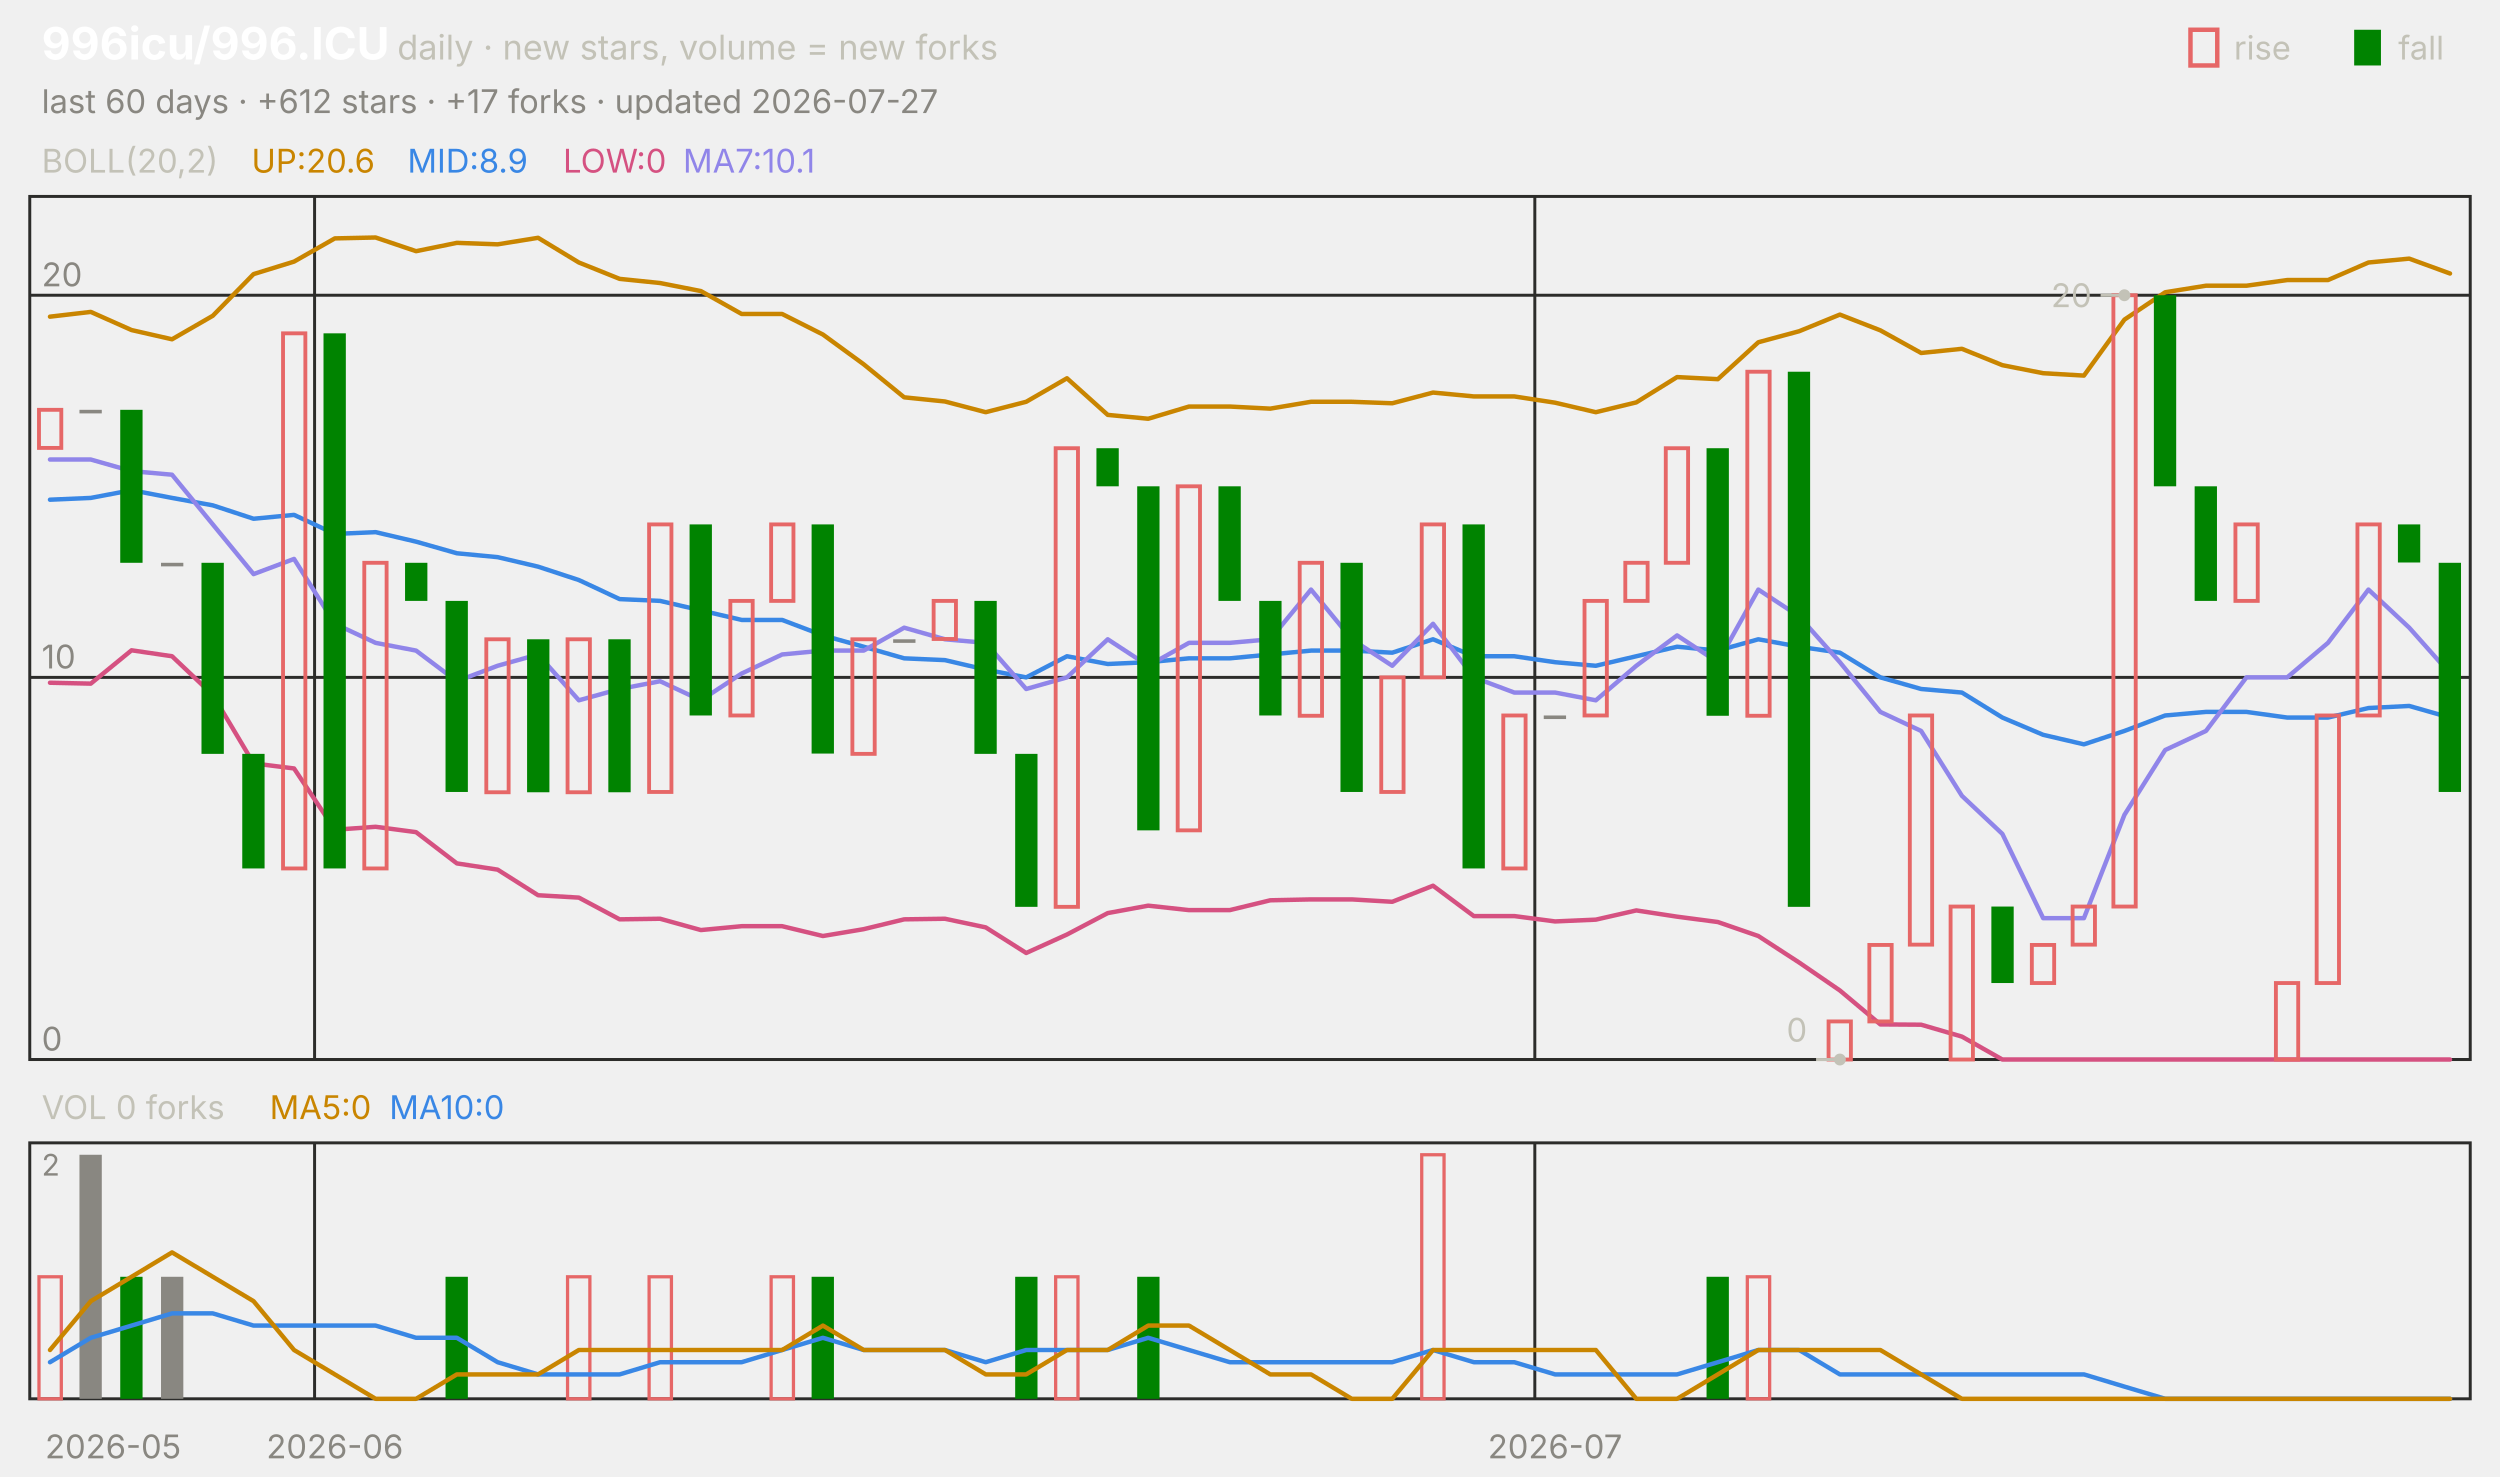
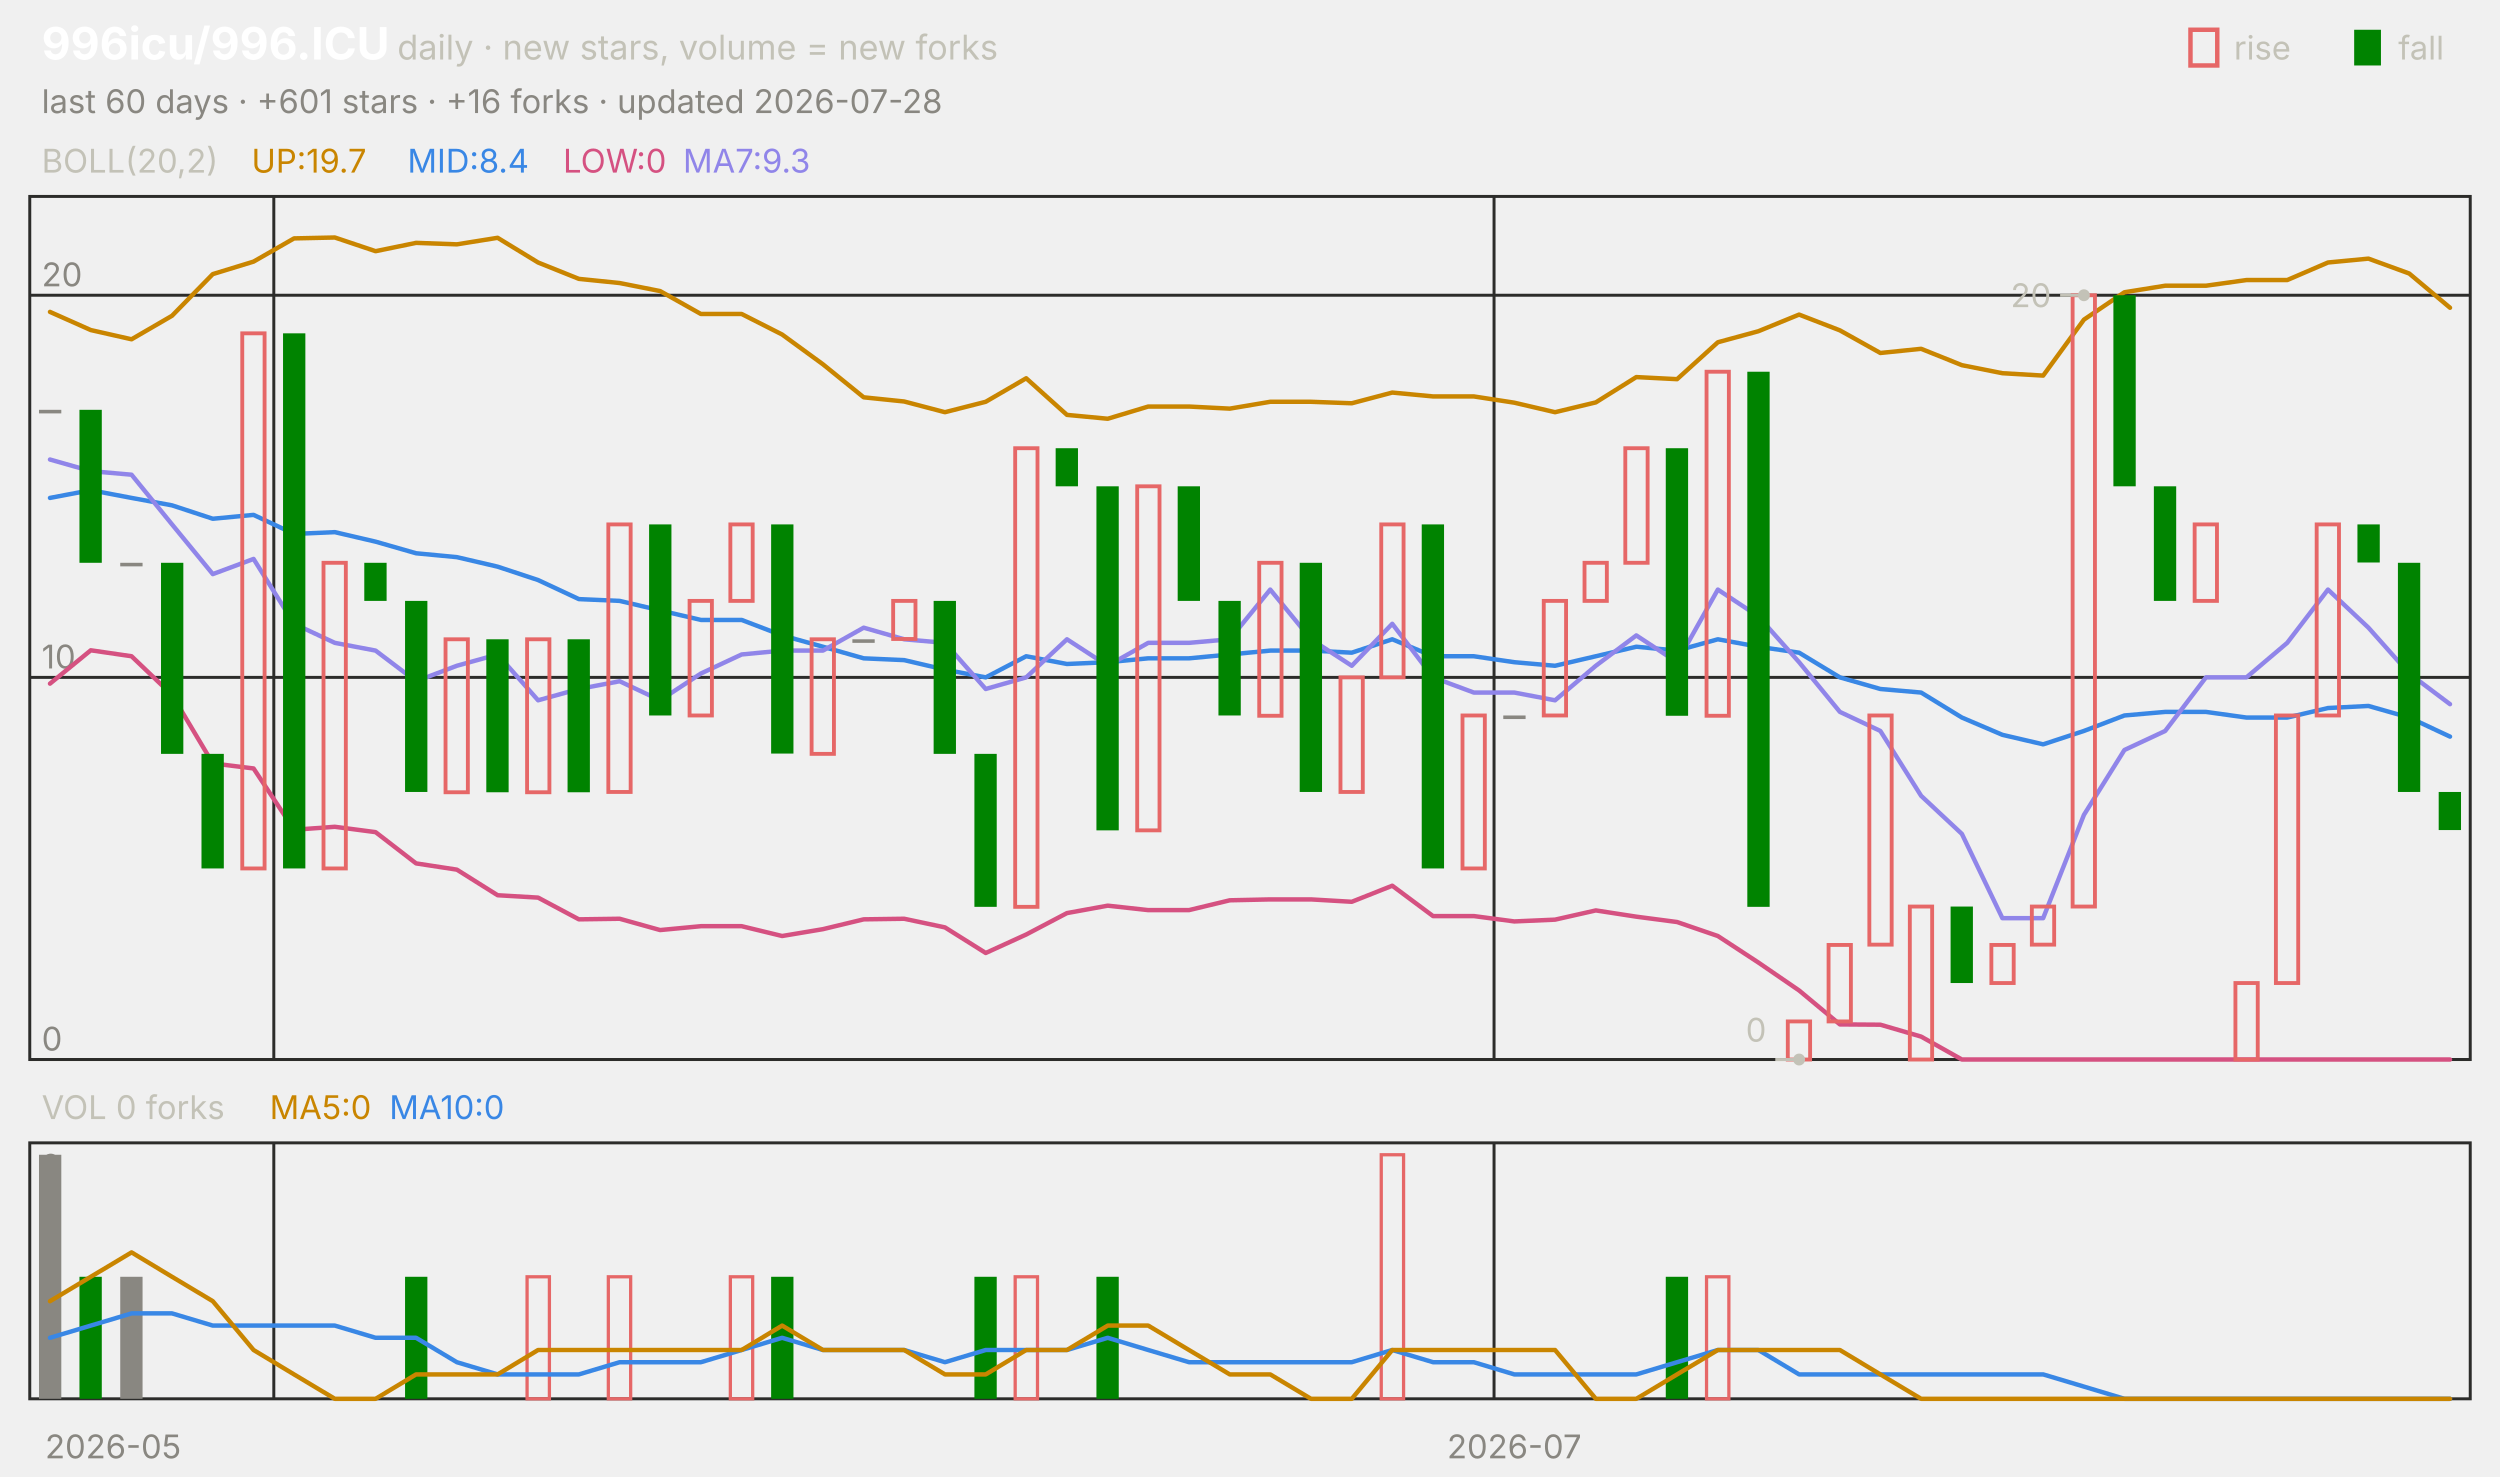
<svg xmlns="http://www.w3.org/2000/svg" viewBox="0 0 840 496" width="840" height="496" font-family="-apple-system,'Segoe UI',system-ui,sans-serif" role="img" aria-label="996icu/996.ICU candlestick chart">
  <text x="14.0" y="20.0" font-size="15" fill="#ffffff" font-weight="650">996icu/996.ICU</text>
  <text x="133.5" y="20.0" font-size="11.5" fill="#c3c2b7">daily · new stars, volume = new forks</text>
  <text x="805.8" y="20.0" font-size="11.0" fill="#c3c2b7">fall</text>
  <rect x="791" y="10" width="9" height="12" fill="#008300" />
  <text x="750.6" y="20.0" font-size="11.0" fill="#c3c2b7">rise</text>
  <rect x="736" y="10" width="9" height="12" fill="none" stroke="#e66767" stroke-width="1.5" />
-   <text x="14.0" y="38.0" font-size="11.0" fill="#898781">last 60 days · +612 stars · +17 forks · updated 2026-07-27</text>
+   <text x="14.0" y="38.0" font-size="11.0" fill="#898781">last 60 days · +601 stars · +16 forks · updated 2026-07-28</text>
  <rect x="10" y="66" width="820" height="290" fill="none" stroke="#2c2c2a" />
  <rect x="10" y="384" width="820" height="86" fill="none" stroke="#2c2c2a" />
  <text x="38.0" y="490.0" font-size="11.0" fill="#898781" text-anchor="middle">2026-05</text>
-   <line x1="105.7" y1="66.0" x2="105.7" y2="356.0" stroke="#2c2c2a" stroke-width="1.0" />
-   <line x1="105.7" y1="384.0" x2="105.7" y2="470.0" stroke="#2c2c2a" stroke-width="1.0" />
-   <text x="112.5" y="490.0" font-size="11.0" fill="#898781" text-anchor="middle">2026-06</text>
-   <line x1="515.7" y1="66.0" x2="515.7" y2="356.0" stroke="#2c2c2a" stroke-width="1.0" />
-   <line x1="515.7" y1="384.0" x2="515.7" y2="470.0" stroke="#2c2c2a" stroke-width="1.0" />
-   <text x="522.5" y="490.0" font-size="11.0" fill="#898781" text-anchor="middle">2026-07</text>
+   <line x1="92.0" y1="66.0" x2="92.0" y2="356.0" stroke="#2c2c2a" stroke-width="1.0" />
+   <line x1="92.0" y1="384.0" x2="92.0" y2="470.0" stroke="#2c2c2a" stroke-width="1.0" />
+   <line x1="502.0" y1="66.0" x2="502.0" y2="356.0" stroke="#2c2c2a" stroke-width="1.0" />
+   <line x1="502.0" y1="384.0" x2="502.0" y2="470.0" stroke="#2c2c2a" stroke-width="1.0" />
+   <text x="508.8" y="490.0" font-size="11.0" fill="#898781" text-anchor="middle">2026-07</text>
  <text x="14.0" y="58.0" font-size="11.0" fill="#c3c2b7">BOLL(20,2)</text>
-   <text x="84.5" y="58.0" font-size="11.0" fill="#c98500">UP:20.6</text>
-   <text x="136.9" y="58.0" font-size="11.0" fill="#3987e5">MID:8.9</text>
+   <text x="84.5" y="58.0" font-size="11.0" fill="#c98500">UP:19.7</text>
+   <text x="136.9" y="58.0" font-size="11.0" fill="#3987e5">MID:8.4</text>
  <text x="189.2" y="58.0" font-size="11.0" fill="#d55181">LOW:0</text>
-   <text x="229.5" y="58.0" font-size="11.0" fill="#9085e9">MA7:10.1</text>
+   <text x="229.5" y="58.0" font-size="11.0" fill="#9085e9">MA7:9.3</text>
  <line x1="10.0" y1="356.0" x2="830.0" y2="356.0" stroke="#2c2c2a" stroke-width="1.0" />
  <text x="14.0" y="353.0" font-size="11.0" fill="#898781">0</text>
  <line x1="10.0" y1="227.6" x2="830.0" y2="227.6" stroke="#2c2c2a" stroke-width="1.0" />
  <text x="14.0" y="224.6" font-size="11.0" fill="#898781">10</text>
  <line x1="10.0" y1="99.2" x2="830.0" y2="99.2" stroke="#2c2c2a" stroke-width="1.0" />
  <text x="14.0" y="96.2" font-size="11.0" fill="#898781">20</text>
-   <polyline points="16.8,106.4 30.5,104.8 44.2,110.9 57.8,114.0 71.5,106.1 85.2,92.1 98.8,87.9 112.5,80.1 126.2,79.8 139.8,84.4 153.5,81.6 167.2,82.1 180.8,79.9 194.5,88.2 208.2,93.7 221.8,95.1 235.5,97.8 249.2,105.5 262.8,105.5 276.5,112.4 290.2,122.4 303.8,133.5 317.5,134.9 331.2,138.5 344.8,135.0 358.5,127.1 372.2,139.4 385.8,140.7 399.5,136.6 413.2,136.6 426.8,137.3 440.5,135.0 454.2,135.0 467.8,135.5 481.5,131.9 495.2,133.2 508.8,133.2 522.5,135.3 536.2,138.5 549.8,135.2 563.5,126.7 577.2,127.4 590.8,115.0 604.5,111.3 618.2,105.7 631.8,111.0 645.5,118.6 659.2,117.2 672.8,122.7 686.5,125.4 700.2,126.2 713.8,107.4 727.5,98.2 741.2,96.0 754.8,96.0 768.5,94.1 782.2,94.1 795.8,88.2 809.5,86.9 823.2,91.9" fill="none" stroke="#c98500" stroke-width="1.5" stroke-linejoin="round" stroke-linecap="round" />
-   <polyline points="16.8,167.9 30.5,167.3 44.2,164.7 57.8,167.3 71.5,169.8 85.2,174.3 98.8,173.0 112.5,179.4 126.2,178.8 139.8,182.0 153.5,185.9 167.2,187.2 180.8,190.4 194.5,194.9 208.2,201.3 221.8,201.9 235.5,205.1 249.2,208.3 262.8,208.3 276.5,213.5 290.2,217.3 303.8,221.2 317.5,221.8 331.2,225.0 344.8,227.6 358.5,220.5 372.2,223.1 385.8,222.5 399.5,221.2 413.2,221.2 426.8,219.9 440.5,218.6 454.2,218.6 467.8,219.3 481.5,214.8 495.2,220.5 508.8,220.5 522.5,222.5 536.2,223.7 549.8,220.5 563.5,217.3 577.2,218.6 590.8,214.8 604.5,217.3 618.2,219.3 631.8,227.6 645.5,231.5 659.2,232.7 672.8,241.1 686.5,246.9 700.2,250.1 713.8,245.6 727.5,240.4 741.2,239.2 754.8,239.2 768.5,241.1 782.2,241.1 795.8,237.9 809.5,237.2 823.2,241.1" fill="none" stroke="#3987e5" stroke-width="1.5" stroke-linejoin="round" stroke-linecap="round" />
-   <polyline points="16.8,229.4 30.5,229.7 44.2,218.5 57.8,220.5 71.5,233.5 85.2,256.5 98.8,258.2 112.5,278.8 126.2,277.8 139.8,279.6 153.5,290.1 167.2,292.2 180.8,300.8 194.5,301.6 208.2,308.9 221.8,308.7 235.5,312.5 249.2,311.2 262.8,311.2 276.5,314.5 290.2,312.2 303.8,308.9 317.5,308.7 331.2,311.6 344.8,320.2 358.5,314.0 372.2,306.8 385.8,304.3 399.5,305.8 413.2,305.8 426.8,302.5 440.5,302.2 454.2,302.2 467.8,303.0 481.5,297.6 495.2,307.8 508.8,307.8 522.5,309.6 536.2,309.0 549.8,305.9 563.5,308.0 577.2,309.8 590.8,314.5 604.5,323.4 618.2,332.8 631.8,344.2 645.5,344.3 659.2,348.3 672.8,356.0 686.5,356.0 700.2,356.0 713.8,356.0 727.5,356.0 741.2,356.0 754.8,356.0 768.5,356.0 782.2,356.0 795.8,356.0 809.5,356.0 823.2,356.0" fill="none" stroke="#d55181" stroke-width="1.5" stroke-linejoin="round" stroke-linecap="round" />
-   <polyline points="16.8,154.4 30.5,154.4 44.2,158.3 57.8,159.5 71.5,176.2 85.2,192.9 98.8,187.8 112.5,209.6 126.2,216.0 139.8,218.6 153.5,228.9 167.2,223.7 180.8,219.9 194.5,235.3 208.2,231.5 221.8,228.9 235.5,235.3 249.2,226.3 262.8,219.9 276.5,218.6 290.2,218.6 303.8,210.9 317.5,214.8 331.2,216.0 344.8,231.5 358.5,227.6 372.2,214.8 385.8,223.7 399.5,216.0 413.2,216.0 426.8,214.8 440.5,198.1 454.2,214.8 467.8,223.7 481.5,209.6 495.2,227.6 508.8,232.7 522.5,232.7 536.2,235.3 549.8,223.7 563.5,213.5 577.2,222.5 590.8,198.1 604.5,207.1 618.2,222.5 631.8,239.2 645.5,245.6 659.2,267.4 672.8,280.2 686.5,308.5 700.2,308.5 713.8,273.8 727.5,252.0 741.2,245.6 754.8,227.6 768.5,227.6 782.2,216.0 795.8,198.1 809.5,210.9 823.2,226.3" fill="none" stroke="#9085e9" stroke-width="1.5" stroke-linejoin="round" stroke-linecap="round" />
-   <rect x="13.1" y="137.7" width="7.5" height="12.8" fill="none" stroke="#e66767" stroke-width="1.3" />
-   <rect x="26.7" y="137.7" width="7.5" height="1.2" fill="#898781" />
-   <rect x="40.4" y="137.7" width="7.5" height="51.4" fill="#008300" />
-   <rect x="54.1" y="189.1" width="7.5" height="1.2" fill="#898781" />
-   <rect x="67.7" y="189.1" width="7.5" height="64.2" fill="#008300" />
-   <rect x="81.4" y="253.3" width="7.5" height="38.5" fill="#008300" />
-   <rect x="95.1" y="112.0" width="7.5" height="179.8" fill="none" stroke="#e66767" stroke-width="1.3" />
-   <rect x="108.7" y="112.0" width="7.5" height="179.8" fill="#008300" />
-   <rect x="122.4" y="189.1" width="7.5" height="102.7" fill="none" stroke="#e66767" stroke-width="1.3" />
-   <rect x="136.1" y="189.1" width="7.5" height="12.8" fill="#008300" />
-   <rect x="149.7" y="201.9" width="7.5" height="64.2" fill="#008300" />
-   <rect x="163.4" y="214.8" width="7.5" height="51.4" fill="none" stroke="#e66767" stroke-width="1.3" />
-   <rect x="177.1" y="214.8" width="7.5" height="51.4" fill="#008300" />
-   <rect x="190.7" y="214.8" width="7.5" height="51.4" fill="none" stroke="#e66767" stroke-width="1.3" />
-   <rect x="204.4" y="214.8" width="7.5" height="51.4" fill="#008300" />
-   <rect x="218.1" y="176.2" width="7.5" height="89.9" fill="none" stroke="#e66767" stroke-width="1.3" />
-   <rect x="231.7" y="176.2" width="7.5" height="64.2" fill="#008300" />
-   <rect x="245.4" y="201.9" width="7.5" height="38.5" fill="none" stroke="#e66767" stroke-width="1.3" />
-   <rect x="259.1" y="176.2" width="7.5" height="25.7" fill="none" stroke="#e66767" stroke-width="1.3" />
-   <rect x="272.7" y="176.2" width="7.5" height="77.0" fill="#008300" />
-   <rect x="286.4" y="214.8" width="7.5" height="38.5" fill="none" stroke="#e66767" stroke-width="1.3" />
-   <rect x="300.1" y="214.8" width="7.5" height="1.2" fill="#898781" />
-   <rect x="313.7" y="201.9" width="7.5" height="12.8" fill="none" stroke="#e66767" stroke-width="1.3" />
-   <rect x="327.4" y="201.9" width="7.5" height="51.4" fill="#008300" />
-   <rect x="341.1" y="253.3" width="7.5" height="51.4" fill="#008300" />
-   <rect x="354.7" y="150.6" width="7.5" height="154.1" fill="none" stroke="#e66767" stroke-width="1.3" />
-   <rect x="368.4" y="150.6" width="7.5" height="12.8" fill="#008300" />
-   <rect x="382.1" y="163.4" width="7.5" height="115.6" fill="#008300" />
-   <rect x="395.7" y="163.4" width="7.5" height="115.6" fill="none" stroke="#e66767" stroke-width="1.3" />
-   <rect x="409.4" y="163.4" width="7.5" height="38.5" fill="#008300" />
-   <rect x="423.1" y="201.9" width="7.5" height="38.5" fill="#008300" />
-   <rect x="436.7" y="189.1" width="7.5" height="51.4" fill="none" stroke="#e66767" stroke-width="1.3" />
-   <rect x="450.4" y="189.1" width="7.5" height="77.0" fill="#008300" />
-   <rect x="464.1" y="227.6" width="7.5" height="38.5" fill="none" stroke="#e66767" stroke-width="1.3" />
-   <rect x="477.7" y="176.2" width="7.5" height="51.4" fill="none" stroke="#e66767" stroke-width="1.3" />
-   <rect x="491.4" y="176.2" width="7.5" height="115.6" fill="#008300" />
-   <rect x="505.1" y="240.4" width="7.5" height="51.4" fill="none" stroke="#e66767" stroke-width="1.3" />
-   <rect x="518.7" y="240.4" width="7.5" height="1.2" fill="#898781" />
-   <rect x="532.4" y="201.9" width="7.5" height="38.5" fill="none" stroke="#e66767" stroke-width="1.3" />
-   <rect x="546.1" y="189.1" width="7.5" height="12.8" fill="none" stroke="#e66767" stroke-width="1.3" />
-   <rect x="559.7" y="150.6" width="7.5" height="38.5" fill="none" stroke="#e66767" stroke-width="1.3" />
-   <rect x="573.4" y="150.6" width="7.5" height="89.9" fill="#008300" />
-   <rect x="587.1" y="124.9" width="7.5" height="115.6" fill="none" stroke="#e66767" stroke-width="1.3" />
-   <rect x="600.7" y="124.9" width="7.5" height="179.8" fill="#008300" />
-   <rect x="614.4" y="343.2" width="7.5" height="12.8" fill="none" stroke="#e66767" stroke-width="1.3" />
-   <rect x="628.1" y="317.5" width="7.5" height="25.7" fill="none" stroke="#e66767" stroke-width="1.3" />
-   <rect x="641.7" y="240.4" width="7.5" height="77.0" fill="none" stroke="#e66767" stroke-width="1.3" />
-   <rect x="655.4" y="304.6" width="7.5" height="51.4" fill="none" stroke="#e66767" stroke-width="1.3" />
-   <rect x="669.1" y="304.6" width="7.5" height="25.7" fill="#008300" />
-   <rect x="682.7" y="317.5" width="7.5" height="12.8" fill="none" stroke="#e66767" stroke-width="1.3" />
-   <rect x="696.4" y="304.6" width="7.5" height="12.8" fill="none" stroke="#e66767" stroke-width="1.3" />
-   <rect x="710.1" y="99.2" width="7.5" height="205.4" fill="none" stroke="#e66767" stroke-width="1.3" />
-   <rect x="723.7" y="99.2" width="7.5" height="64.2" fill="#008300" />
-   <rect x="737.4" y="163.4" width="7.5" height="38.5" fill="#008300" />
-   <rect x="751.1" y="176.2" width="7.5" height="25.7" fill="none" stroke="#e66767" stroke-width="1.3" />
-   <rect x="764.7" y="330.3" width="7.5" height="25.7" fill="none" stroke="#e66767" stroke-width="1.3" />
-   <rect x="778.4" y="240.4" width="7.5" height="89.9" fill="none" stroke="#e66767" stroke-width="1.3" />
-   <rect x="792.1" y="176.2" width="7.5" height="64.2" fill="none" stroke="#e66767" stroke-width="1.3" />
-   <rect x="805.7" y="176.2" width="7.5" height="12.8" fill="#008300" />
-   <rect x="819.4" y="189.1" width="7.5" height="77.0" fill="#008300" />
-   <circle cx="713.8" cy="99.2" r="2" fill="#c3c2b7" />
-   <line x1="713.8" y1="99.2" x2="705.8" y2="99.2" stroke="#c3c2b7" stroke-width="1.0" />
-   <text x="702.8" y="103.2" font-size="11.0" fill="#c3c2b7" text-anchor="end">20</text>
-   <circle cx="618.2" cy="356.0" r="2" fill="#c3c2b7" />
-   <line x1="618.2" y1="356.0" x2="610.2" y2="356.0" stroke="#c3c2b7" stroke-width="1.0" />
-   <text x="607.2" y="350.0" font-size="11.0" fill="#c3c2b7" text-anchor="end">0</text>
+   <polyline points="16.8,104.8 30.5,110.9 44.2,114.0 57.8,106.1 71.5,92.1 85.2,87.9 98.8,80.1 112.5,79.8 126.2,84.4 139.8,81.6 153.5,82.1 167.2,79.9 180.8,88.2 194.5,93.7 208.2,95.1 221.8,97.8 235.5,105.5 249.2,105.5 262.8,112.4 276.5,122.4 290.2,133.5 303.8,134.9 317.5,138.5 331.2,135.0 344.8,127.1 358.5,139.4 372.2,140.7 385.8,136.6 399.5,136.6 413.2,137.3 426.8,135.0 440.5,135.0 454.2,135.5 467.8,131.9 481.5,133.2 495.2,133.2 508.8,135.3 522.5,138.5 536.2,135.2 549.8,126.7 563.5,127.4 577.2,115.0 590.8,111.3 604.5,105.7 618.2,111.0 631.8,118.6 645.5,117.2 659.2,122.7 672.8,125.4 686.5,126.2 700.2,107.4 713.8,98.2 727.5,96.0 741.2,96.0 754.8,94.1 768.5,94.1 782.2,88.2 795.8,86.9 809.5,91.9 823.2,103.4" fill="none" stroke="#c98500" stroke-width="1.5" stroke-linejoin="round" stroke-linecap="round" />
+   <polyline points="16.8,167.3 30.5,164.7 44.2,167.3 57.8,169.8 71.5,174.3 85.2,173.0 98.8,179.4 112.5,178.8 126.2,182.0 139.8,185.9 153.5,187.2 167.2,190.4 180.8,194.9 194.5,201.3 208.2,201.9 221.8,205.1 235.5,208.3 249.2,208.3 262.8,213.5 276.5,217.3 290.2,221.2 303.8,221.8 317.5,225.0 331.2,227.6 344.8,220.5 358.5,223.1 372.2,222.5 385.8,221.2 399.5,221.2 413.2,219.9 426.8,218.6 440.5,218.6 454.2,219.3 467.8,214.8 481.5,220.5 495.2,220.5 508.8,222.5 522.5,223.7 536.2,220.5 549.8,217.3 563.5,218.6 577.2,214.8 590.8,217.3 604.5,219.3 618.2,227.6 631.8,231.5 645.5,232.7 659.2,241.1 672.8,246.9 686.5,250.1 700.2,245.6 713.8,240.4 727.5,239.2 741.2,239.2 754.8,241.1 768.5,241.1 782.2,237.9 795.8,237.2 809.5,241.1 823.2,247.5" fill="none" stroke="#3987e5" stroke-width="1.5" stroke-linejoin="round" stroke-linecap="round" />
+   <polyline points="16.8,229.7 30.5,218.5 44.2,220.5 57.8,233.5 71.5,256.5 85.2,258.2 98.8,278.8 112.5,277.8 126.2,279.6 139.8,290.1 153.5,292.2 167.2,300.8 180.8,301.6 194.5,308.9 208.2,308.7 221.8,312.5 235.5,311.2 249.2,311.2 262.8,314.5 276.5,312.2 290.2,308.9 303.8,308.7 317.5,311.6 331.2,320.2 344.8,314.0 358.5,306.8 372.2,304.3 385.8,305.8 399.5,305.8 413.2,302.5 426.8,302.2 440.5,302.2 454.2,303.0 467.8,297.6 481.5,307.8 495.2,307.8 508.8,309.6 522.5,309.0 536.2,305.9 549.8,308.0 563.5,309.8 577.2,314.5 590.8,323.4 604.5,332.8 618.2,344.2 631.8,344.3 645.5,348.3 659.2,356.0 672.8,356.0 686.5,356.0 700.2,356.0 713.8,356.0 727.5,356.0 741.2,356.0 754.8,356.0 768.5,356.0 782.2,356.0 795.8,356.0 809.5,356.0 823.2,356.0" fill="none" stroke="#d55181" stroke-width="1.5" stroke-linejoin="round" stroke-linecap="round" />
+   <polyline points="16.8,154.4 30.5,158.3 44.2,159.5 57.8,176.2 71.5,192.9 85.2,187.8 98.8,209.6 112.5,216.0 126.2,218.6 139.8,228.9 153.5,223.7 167.2,219.9 180.8,235.3 194.5,231.5 208.2,228.9 221.8,235.3 235.5,226.3 249.2,219.9 262.8,218.6 276.5,218.6 290.2,210.9 303.8,214.8 317.5,216.0 331.2,231.5 344.8,227.6 358.5,214.8 372.2,223.7 385.8,216.0 399.5,216.0 413.2,214.8 426.8,198.1 440.5,214.8 454.2,223.7 467.8,209.6 481.5,227.6 495.2,232.7 508.8,232.7 522.5,235.3 536.2,223.7 549.8,213.5 563.5,222.5 577.2,198.1 590.8,207.1 604.5,222.5 618.2,239.2 631.8,245.6 645.5,267.4 659.2,280.2 672.8,308.5 686.5,308.5 700.2,273.8 713.8,252.0 727.5,245.6 741.2,227.6 754.8,227.6 768.5,216.0 782.2,198.1 795.8,210.9 809.5,226.3 823.2,236.6" fill="none" stroke="#9085e9" stroke-width="1.5" stroke-linejoin="round" stroke-linecap="round" />
+   <rect x="13.1" y="137.7" width="7.5" height="1.2" fill="#898781" />
+   <rect x="26.7" y="137.7" width="7.5" height="51.4" fill="#008300" />
+   <rect x="40.4" y="189.1" width="7.5" height="1.2" fill="#898781" />
+   <rect x="54.1" y="189.1" width="7.5" height="64.2" fill="#008300" />
+   <rect x="67.7" y="253.3" width="7.5" height="38.5" fill="#008300" />
+   <rect x="81.4" y="112.0" width="7.5" height="179.8" fill="none" stroke="#e66767" stroke-width="1.3" />
+   <rect x="95.1" y="112.0" width="7.5" height="179.8" fill="#008300" />
+   <rect x="108.7" y="189.1" width="7.5" height="102.7" fill="none" stroke="#e66767" stroke-width="1.3" />
+   <rect x="122.4" y="189.1" width="7.5" height="12.8" fill="#008300" />
+   <rect x="136.1" y="201.9" width="7.5" height="64.2" fill="#008300" />
+   <rect x="149.7" y="214.8" width="7.5" height="51.4" fill="none" stroke="#e66767" stroke-width="1.3" />
+   <rect x="163.4" y="214.8" width="7.5" height="51.4" fill="#008300" />
+   <rect x="177.1" y="214.8" width="7.5" height="51.4" fill="none" stroke="#e66767" stroke-width="1.3" />
+   <rect x="190.7" y="214.8" width="7.5" height="51.4" fill="#008300" />
+   <rect x="204.4" y="176.2" width="7.5" height="89.9" fill="none" stroke="#e66767" stroke-width="1.3" />
+   <rect x="218.1" y="176.2" width="7.5" height="64.2" fill="#008300" />
+   <rect x="231.7" y="201.9" width="7.5" height="38.5" fill="none" stroke="#e66767" stroke-width="1.3" />
+   <rect x="245.4" y="176.2" width="7.5" height="25.7" fill="none" stroke="#e66767" stroke-width="1.3" />
+   <rect x="259.1" y="176.2" width="7.5" height="77.0" fill="#008300" />
+   <rect x="272.7" y="214.8" width="7.5" height="38.5" fill="none" stroke="#e66767" stroke-width="1.3" />
+   <rect x="286.4" y="214.8" width="7.5" height="1.2" fill="#898781" />
+   <rect x="300.1" y="201.9" width="7.5" height="12.8" fill="none" stroke="#e66767" stroke-width="1.3" />
+   <rect x="313.7" y="201.9" width="7.5" height="51.4" fill="#008300" />
+   <rect x="327.4" y="253.3" width="7.5" height="51.4" fill="#008300" />
+   <rect x="341.1" y="150.6" width="7.5" height="154.1" fill="none" stroke="#e66767" stroke-width="1.3" />
+   <rect x="354.7" y="150.6" width="7.5" height="12.8" fill="#008300" />
+   <rect x="368.4" y="163.4" width="7.5" height="115.6" fill="#008300" />
+   <rect x="382.1" y="163.4" width="7.5" height="115.6" fill="none" stroke="#e66767" stroke-width="1.3" />
+   <rect x="395.7" y="163.4" width="7.5" height="38.5" fill="#008300" />
+   <rect x="409.4" y="201.9" width="7.5" height="38.5" fill="#008300" />
+   <rect x="423.1" y="189.1" width="7.5" height="51.4" fill="none" stroke="#e66767" stroke-width="1.3" />
+   <rect x="436.7" y="189.1" width="7.5" height="77.0" fill="#008300" />
+   <rect x="450.4" y="227.6" width="7.5" height="38.5" fill="none" stroke="#e66767" stroke-width="1.3" />
+   <rect x="464.1" y="176.2" width="7.5" height="51.4" fill="none" stroke="#e66767" stroke-width="1.3" />
+   <rect x="477.7" y="176.2" width="7.5" height="115.6" fill="#008300" />
+   <rect x="491.4" y="240.4" width="7.5" height="51.4" fill="none" stroke="#e66767" stroke-width="1.3" />
+   <rect x="505.1" y="240.4" width="7.5" height="1.2" fill="#898781" />
+   <rect x="518.7" y="201.9" width="7.5" height="38.5" fill="none" stroke="#e66767" stroke-width="1.3" />
+   <rect x="532.4" y="189.1" width="7.5" height="12.8" fill="none" stroke="#e66767" stroke-width="1.3" />
+   <rect x="546.1" y="150.6" width="7.5" height="38.5" fill="none" stroke="#e66767" stroke-width="1.3" />
+   <rect x="559.7" y="150.6" width="7.5" height="89.9" fill="#008300" />
+   <rect x="573.4" y="124.9" width="7.5" height="115.6" fill="none" stroke="#e66767" stroke-width="1.3" />
+   <rect x="587.1" y="124.9" width="7.5" height="179.8" fill="#008300" />
+   <rect x="600.7" y="343.2" width="7.5" height="12.8" fill="none" stroke="#e66767" stroke-width="1.3" />
+   <rect x="614.4" y="317.5" width="7.5" height="25.7" fill="none" stroke="#e66767" stroke-width="1.3" />
+   <rect x="628.1" y="240.4" width="7.5" height="77.0" fill="none" stroke="#e66767" stroke-width="1.3" />
+   <rect x="641.7" y="304.6" width="7.5" height="51.4" fill="none" stroke="#e66767" stroke-width="1.3" />
+   <rect x="655.4" y="304.6" width="7.5" height="25.7" fill="#008300" />
+   <rect x="669.1" y="317.5" width="7.5" height="12.8" fill="none" stroke="#e66767" stroke-width="1.3" />
+   <rect x="682.7" y="304.6" width="7.5" height="12.8" fill="none" stroke="#e66767" stroke-width="1.3" />
+   <rect x="696.4" y="99.2" width="7.5" height="205.4" fill="none" stroke="#e66767" stroke-width="1.3" />
+   <rect x="710.1" y="99.2" width="7.5" height="64.2" fill="#008300" />
+   <rect x="723.7" y="163.4" width="7.5" height="38.5" fill="#008300" />
+   <rect x="737.4" y="176.2" width="7.5" height="25.7" fill="none" stroke="#e66767" stroke-width="1.3" />
+   <rect x="751.1" y="330.3" width="7.5" height="25.7" fill="none" stroke="#e66767" stroke-width="1.3" />
+   <rect x="764.7" y="240.4" width="7.5" height="89.9" fill="none" stroke="#e66767" stroke-width="1.3" />
+   <rect x="778.4" y="176.2" width="7.5" height="64.2" fill="none" stroke="#e66767" stroke-width="1.3" />
+   <rect x="792.1" y="176.2" width="7.5" height="12.8" fill="#008300" />
+   <rect x="805.7" y="189.1" width="7.5" height="77.0" fill="#008300" />
+   <rect x="819.4" y="266.1" width="7.5" height="12.8" fill="#008300" />
+   <circle cx="700.2" cy="99.2" r="2" fill="#c3c2b7" />
+   <line x1="700.2" y1="99.2" x2="692.2" y2="99.2" stroke="#c3c2b7" stroke-width="1.0" />
+   <text x="689.2" y="103.2" font-size="11.0" fill="#c3c2b7" text-anchor="end">20</text>
+   <circle cx="604.5" cy="356.0" r="2" fill="#c3c2b7" />
+   <line x1="604.5" y1="356.0" x2="596.5" y2="356.0" stroke="#c3c2b7" stroke-width="1.0" />
+   <text x="593.5" y="350.0" font-size="11.0" fill="#c3c2b7" text-anchor="end">0</text>
  <text x="14.0" y="376.0" font-size="11.0" fill="#c3c2b7">VOL 0 forks</text>
  <text x="90.6" y="376.0" font-size="11.0" fill="#c98500">MA5:0</text>
  <text x="130.8" y="376.0" font-size="11.0" fill="#3987e5">MA10:0</text>
  <text x="14.0" y="395.0" font-size="10" fill="#898781">2</text>
-   <rect x="13.1" y="429.0" width="7.5" height="41.0" fill="none" stroke="#e66767" stroke-width="1.1" />
-   <rect x="26.7" y="388.0" width="7.5" height="82.0" fill="#898781" />
-   <rect x="40.4" y="429.0" width="7.5" height="41.0" fill="#008300" />
-   <rect x="54.1" y="429.0" width="7.5" height="41.0" fill="#898781" />
-   <rect x="149.7" y="429.0" width="7.5" height="41.0" fill="#008300" />
-   <rect x="190.7" y="429.0" width="7.5" height="41.0" fill="none" stroke="#e66767" stroke-width="1.1" />
-   <rect x="218.1" y="429.0" width="7.5" height="41.0" fill="none" stroke="#e66767" stroke-width="1.1" />
-   <rect x="259.1" y="429.0" width="7.5" height="41.0" fill="none" stroke="#e66767" stroke-width="1.1" />
-   <rect x="272.7" y="429.0" width="7.5" height="41.0" fill="#008300" />
-   <rect x="341.1" y="429.0" width="7.5" height="41.0" fill="#008300" />
-   <rect x="354.7" y="429.0" width="7.5" height="41.0" fill="none" stroke="#e66767" stroke-width="1.1" />
-   <rect x="382.1" y="429.0" width="7.5" height="41.0" fill="#008300" />
-   <rect x="477.7" y="388.0" width="7.5" height="82.0" fill="none" stroke="#e66767" stroke-width="1.1" />
-   <rect x="573.4" y="429.0" width="7.5" height="41.0" fill="#008300" />
-   <rect x="587.1" y="429.0" width="7.5" height="41.0" fill="none" stroke="#e66767" stroke-width="1.1" />
-   <polyline points="16.8,457.7 30.5,449.5 44.2,445.4 57.8,441.3 71.5,441.3 85.2,445.4 98.8,445.4 112.5,445.4 126.2,445.4 139.8,449.5 153.5,449.5 167.2,457.7 180.8,461.8 194.5,461.8 208.2,461.8 221.8,457.7 235.5,457.7 249.2,457.7 262.8,453.6 276.5,449.5 290.2,453.6 303.8,453.6 317.5,453.6 331.2,457.7 344.8,453.6 358.5,453.6 372.2,453.6 385.8,449.5 399.5,453.6 413.2,457.7 426.8,457.7 440.5,457.7 454.2,457.7 467.8,457.7 481.5,453.6 495.2,457.7 508.8,457.7 522.5,461.8 536.2,461.8 549.8,461.8 563.5,461.8 577.2,457.7 590.8,453.6 604.5,453.6 618.2,461.8 631.8,461.8 645.5,461.8 659.2,461.8 672.8,461.8 686.5,461.8 700.2,461.8 713.8,465.9 727.5,470.0 741.2,470.0 754.8,470.0 768.5,470.0 782.2,470.0 795.8,470.0 809.5,470.0 823.2,470.0" fill="none" stroke="#3987e5" stroke-width="1.5" stroke-linejoin="round" stroke-linecap="round" />
-   <polyline points="16.8,453.6 30.5,437.2 44.2,429.0 57.8,420.8 71.5,429.0 85.2,437.2 98.8,453.6 112.5,461.8 126.2,470.0 139.8,470.0 153.5,461.8 167.2,461.8 180.8,461.8 194.5,453.6 208.2,453.6 221.8,453.6 235.5,453.6 249.2,453.6 262.8,453.6 276.5,445.4 290.2,453.6 303.8,453.6 317.5,453.6 331.2,461.8 344.8,461.8 358.5,453.6 372.2,453.6 385.8,445.4 399.5,445.4 413.2,453.6 426.8,461.8 440.5,461.8 454.2,470.0 467.8,470.0 481.5,453.6 495.2,453.6 508.8,453.6 522.5,453.6 536.2,453.6 549.8,470.0 563.5,470.0 577.2,461.8 590.8,453.6 604.5,453.6 618.2,453.6 631.8,453.6 645.5,461.8 659.2,470.0 672.8,470.0 686.5,470.0 700.2,470.0 713.8,470.0 727.5,470.0 741.2,470.0 754.8,470.0 768.5,470.0 782.2,470.0 795.8,470.0 809.5,470.0 823.2,470.0" fill="none" stroke="#c98500" stroke-width="1.5" stroke-linejoin="round" stroke-linecap="round" />
+   <rect x="13.1" y="388.0" width="7.5" height="82.0" fill="#898781" />
+   <rect x="26.7" y="429.0" width="7.5" height="41.0" fill="#008300" />
+   <rect x="40.4" y="429.0" width="7.5" height="41.0" fill="#898781" />
+   <rect x="136.1" y="429.0" width="7.5" height="41.0" fill="#008300" />
+   <rect x="177.1" y="429.0" width="7.5" height="41.0" fill="none" stroke="#e66767" stroke-width="1.1" />
+   <rect x="204.4" y="429.0" width="7.5" height="41.0" fill="none" stroke="#e66767" stroke-width="1.1" />
+   <rect x="245.4" y="429.0" width="7.5" height="41.0" fill="none" stroke="#e66767" stroke-width="1.1" />
+   <rect x="259.1" y="429.0" width="7.5" height="41.0" fill="#008300" />
+   <rect x="327.4" y="429.0" width="7.5" height="41.0" fill="#008300" />
+   <rect x="341.1" y="429.0" width="7.5" height="41.0" fill="none" stroke="#e66767" stroke-width="1.1" />
+   <rect x="368.4" y="429.0" width="7.5" height="41.0" fill="#008300" />
+   <rect x="464.1" y="388.0" width="7.5" height="82.0" fill="none" stroke="#e66767" stroke-width="1.1" />
+   <rect x="559.7" y="429.0" width="7.5" height="41.0" fill="#008300" />
+   <rect x="573.4" y="429.0" width="7.5" height="41.0" fill="none" stroke="#e66767" stroke-width="1.1" />
+   <polyline points="16.8,449.5 30.5,445.4 44.2,441.3 57.8,441.3 71.5,445.4 85.2,445.4 98.8,445.4 112.5,445.4 126.2,449.5 139.8,449.5 153.5,457.7 167.2,461.8 180.8,461.8 194.5,461.8 208.2,457.7 221.8,457.7 235.5,457.7 249.2,453.6 262.8,449.5 276.5,453.6 290.2,453.6 303.8,453.6 317.5,457.7 331.2,453.6 344.8,453.6 358.5,453.6 372.2,449.5 385.8,453.6 399.5,457.7 413.2,457.7 426.8,457.7 440.5,457.7 454.2,457.7 467.8,453.6 481.5,457.7 495.2,457.7 508.8,461.8 522.5,461.8 536.2,461.8 549.8,461.8 563.5,457.7 577.2,453.6 590.8,453.6 604.5,461.8 618.2,461.8 631.8,461.8 645.5,461.8 659.2,461.8 672.8,461.8 686.5,461.8 700.2,465.9 713.8,470.0 727.5,470.0 741.2,470.0 754.8,470.0 768.5,470.0 782.2,470.0 795.8,470.0 809.5,470.0 823.2,470.0" fill="none" stroke="#3987e5" stroke-width="1.5" stroke-linejoin="round" stroke-linecap="round" />
+   <polyline points="16.8,437.2 30.5,429.0 44.2,420.8 57.8,429.0 71.5,437.2 85.2,453.6 98.8,461.8 112.5,470.0 126.2,470.0 139.8,461.8 153.5,461.8 167.2,461.8 180.8,453.6 194.5,453.6 208.2,453.6 221.8,453.6 235.5,453.6 249.2,453.6 262.8,445.4 276.5,453.6 290.2,453.6 303.8,453.6 317.5,461.8 331.2,461.8 344.8,453.6 358.5,453.6 372.2,445.4 385.8,445.4 399.5,453.6 413.2,461.8 426.8,461.8 440.5,470.0 454.2,470.0 467.8,453.6 481.5,453.6 495.2,453.6 508.8,453.6 522.5,453.6 536.2,470.0 549.8,470.0 563.5,461.8 577.2,453.6 590.8,453.6 604.5,453.6 618.2,453.6 631.8,461.8 645.5,470.0 659.2,470.0 672.8,470.0 686.5,470.0 700.2,470.0 713.8,470.0 727.5,470.0 741.2,470.0 754.8,470.0 768.5,470.0 782.2,470.0 795.8,470.0 809.5,470.0 823.2,470.0" fill="none" stroke="#c98500" stroke-width="1.5" stroke-linejoin="round" stroke-linecap="round" />
</svg>
